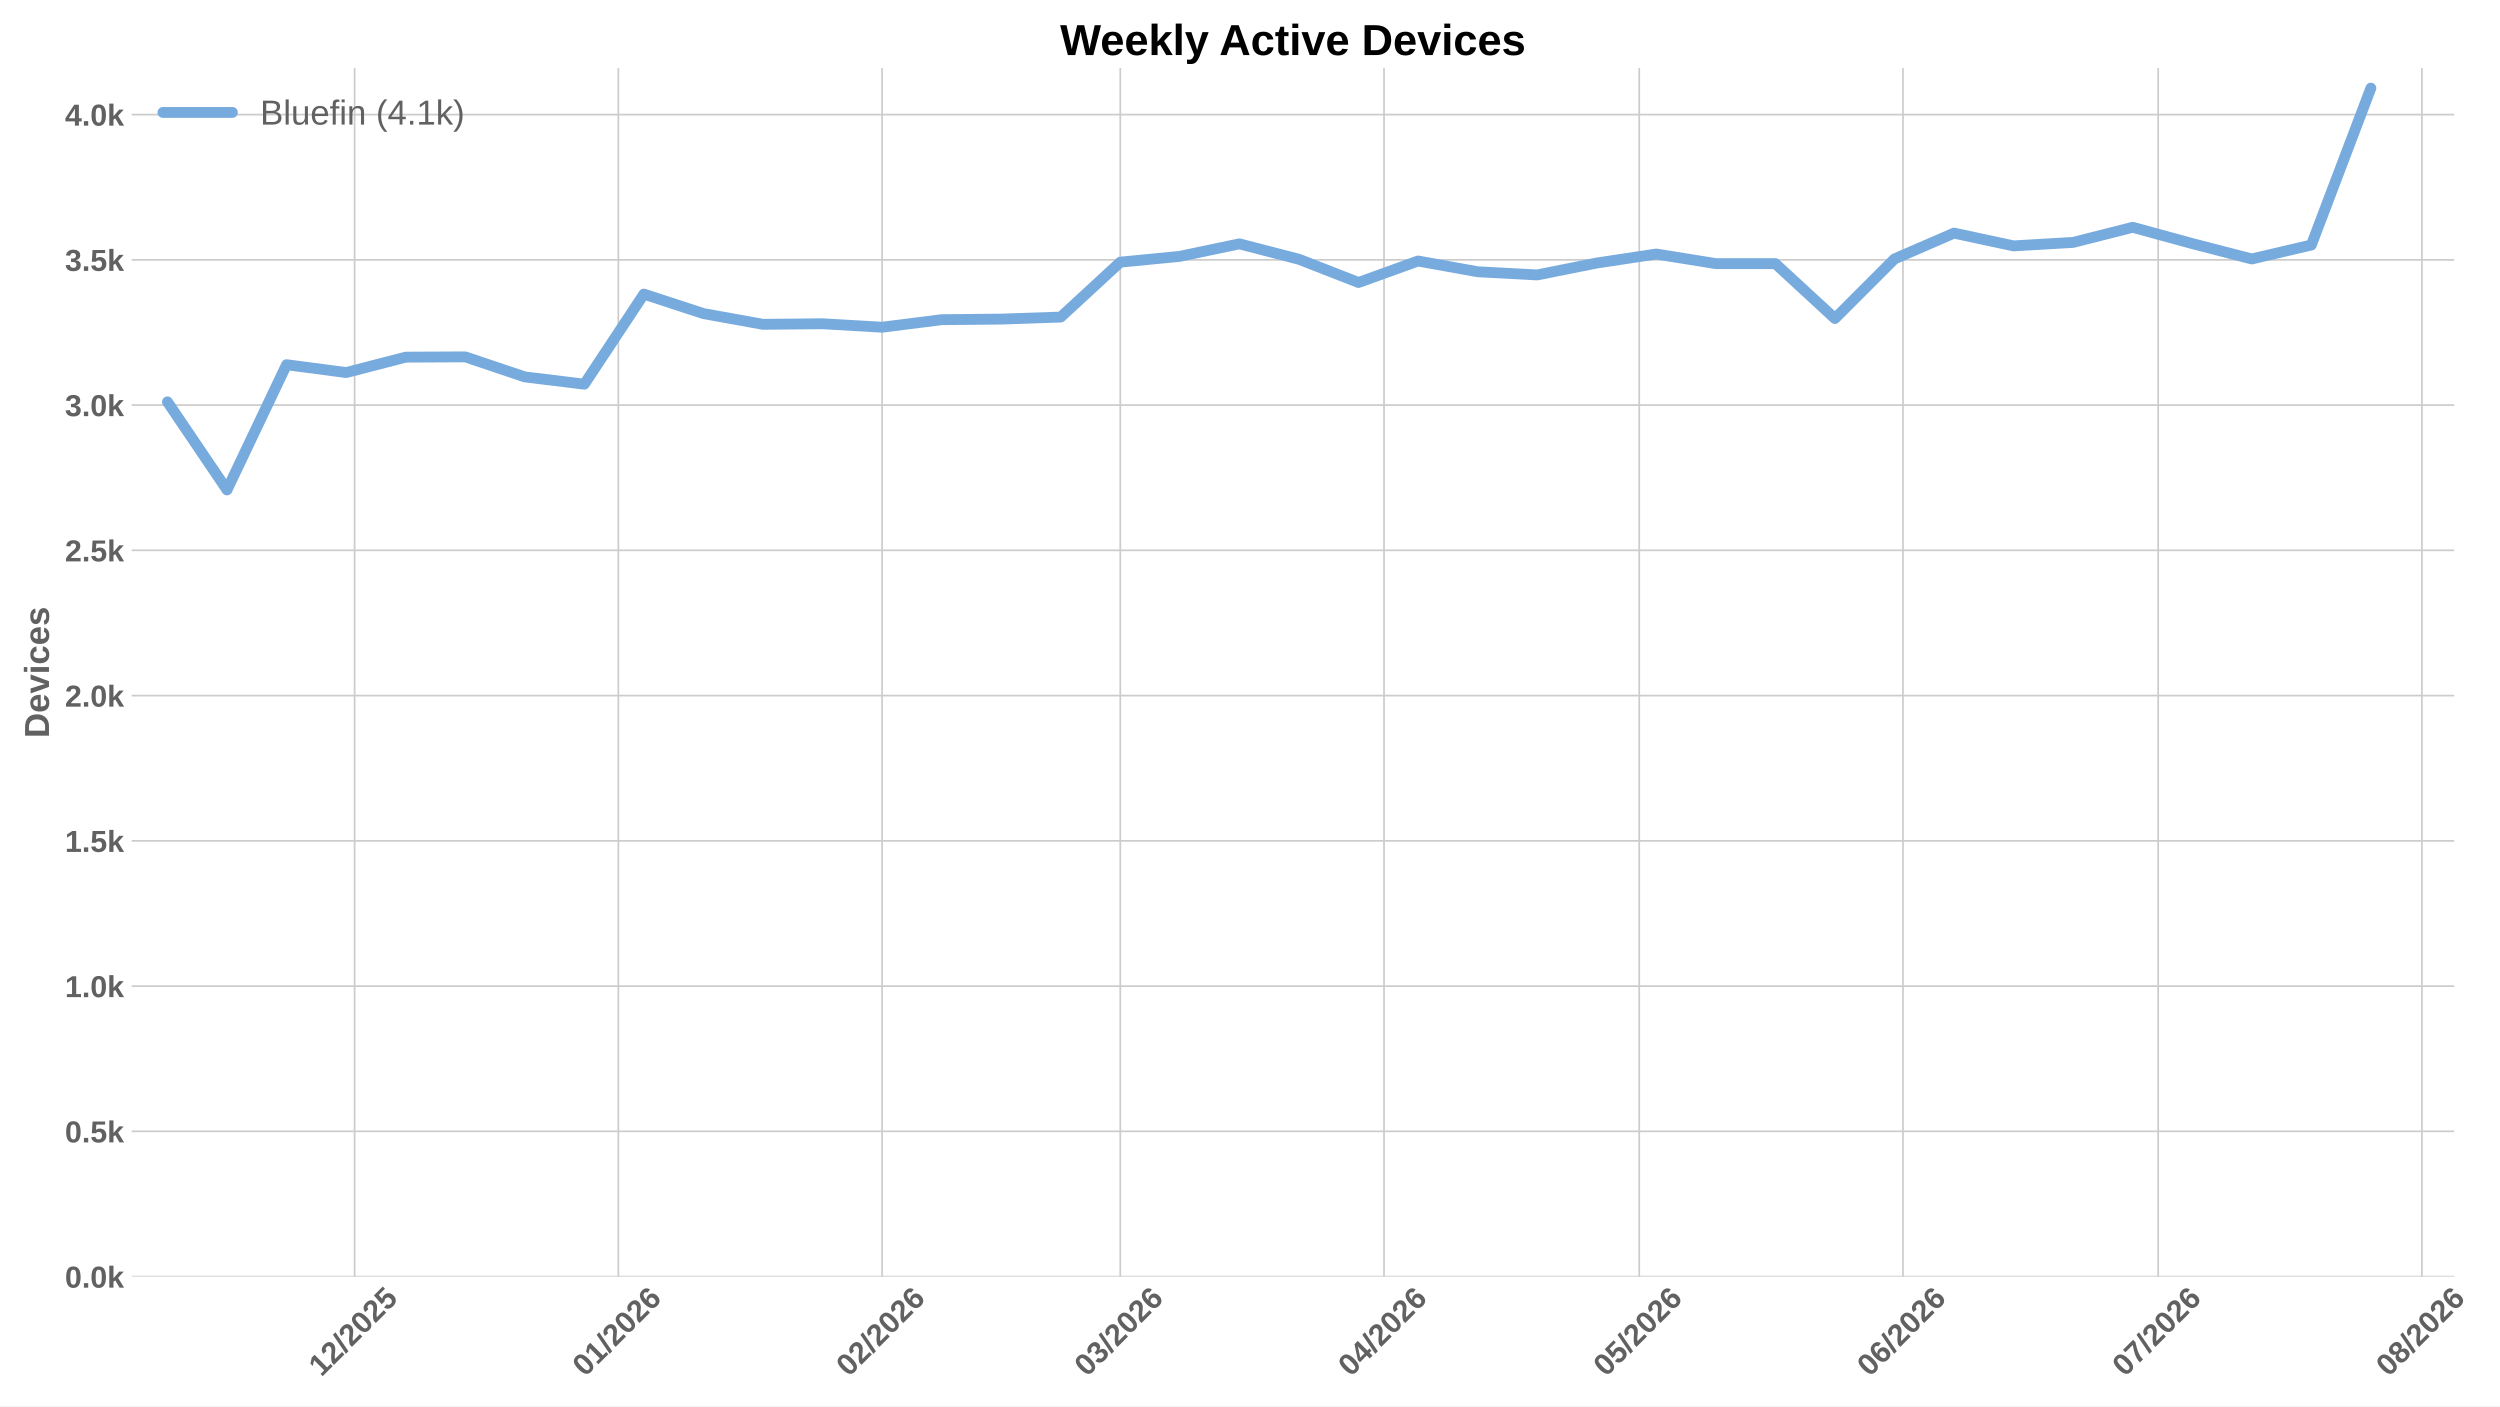
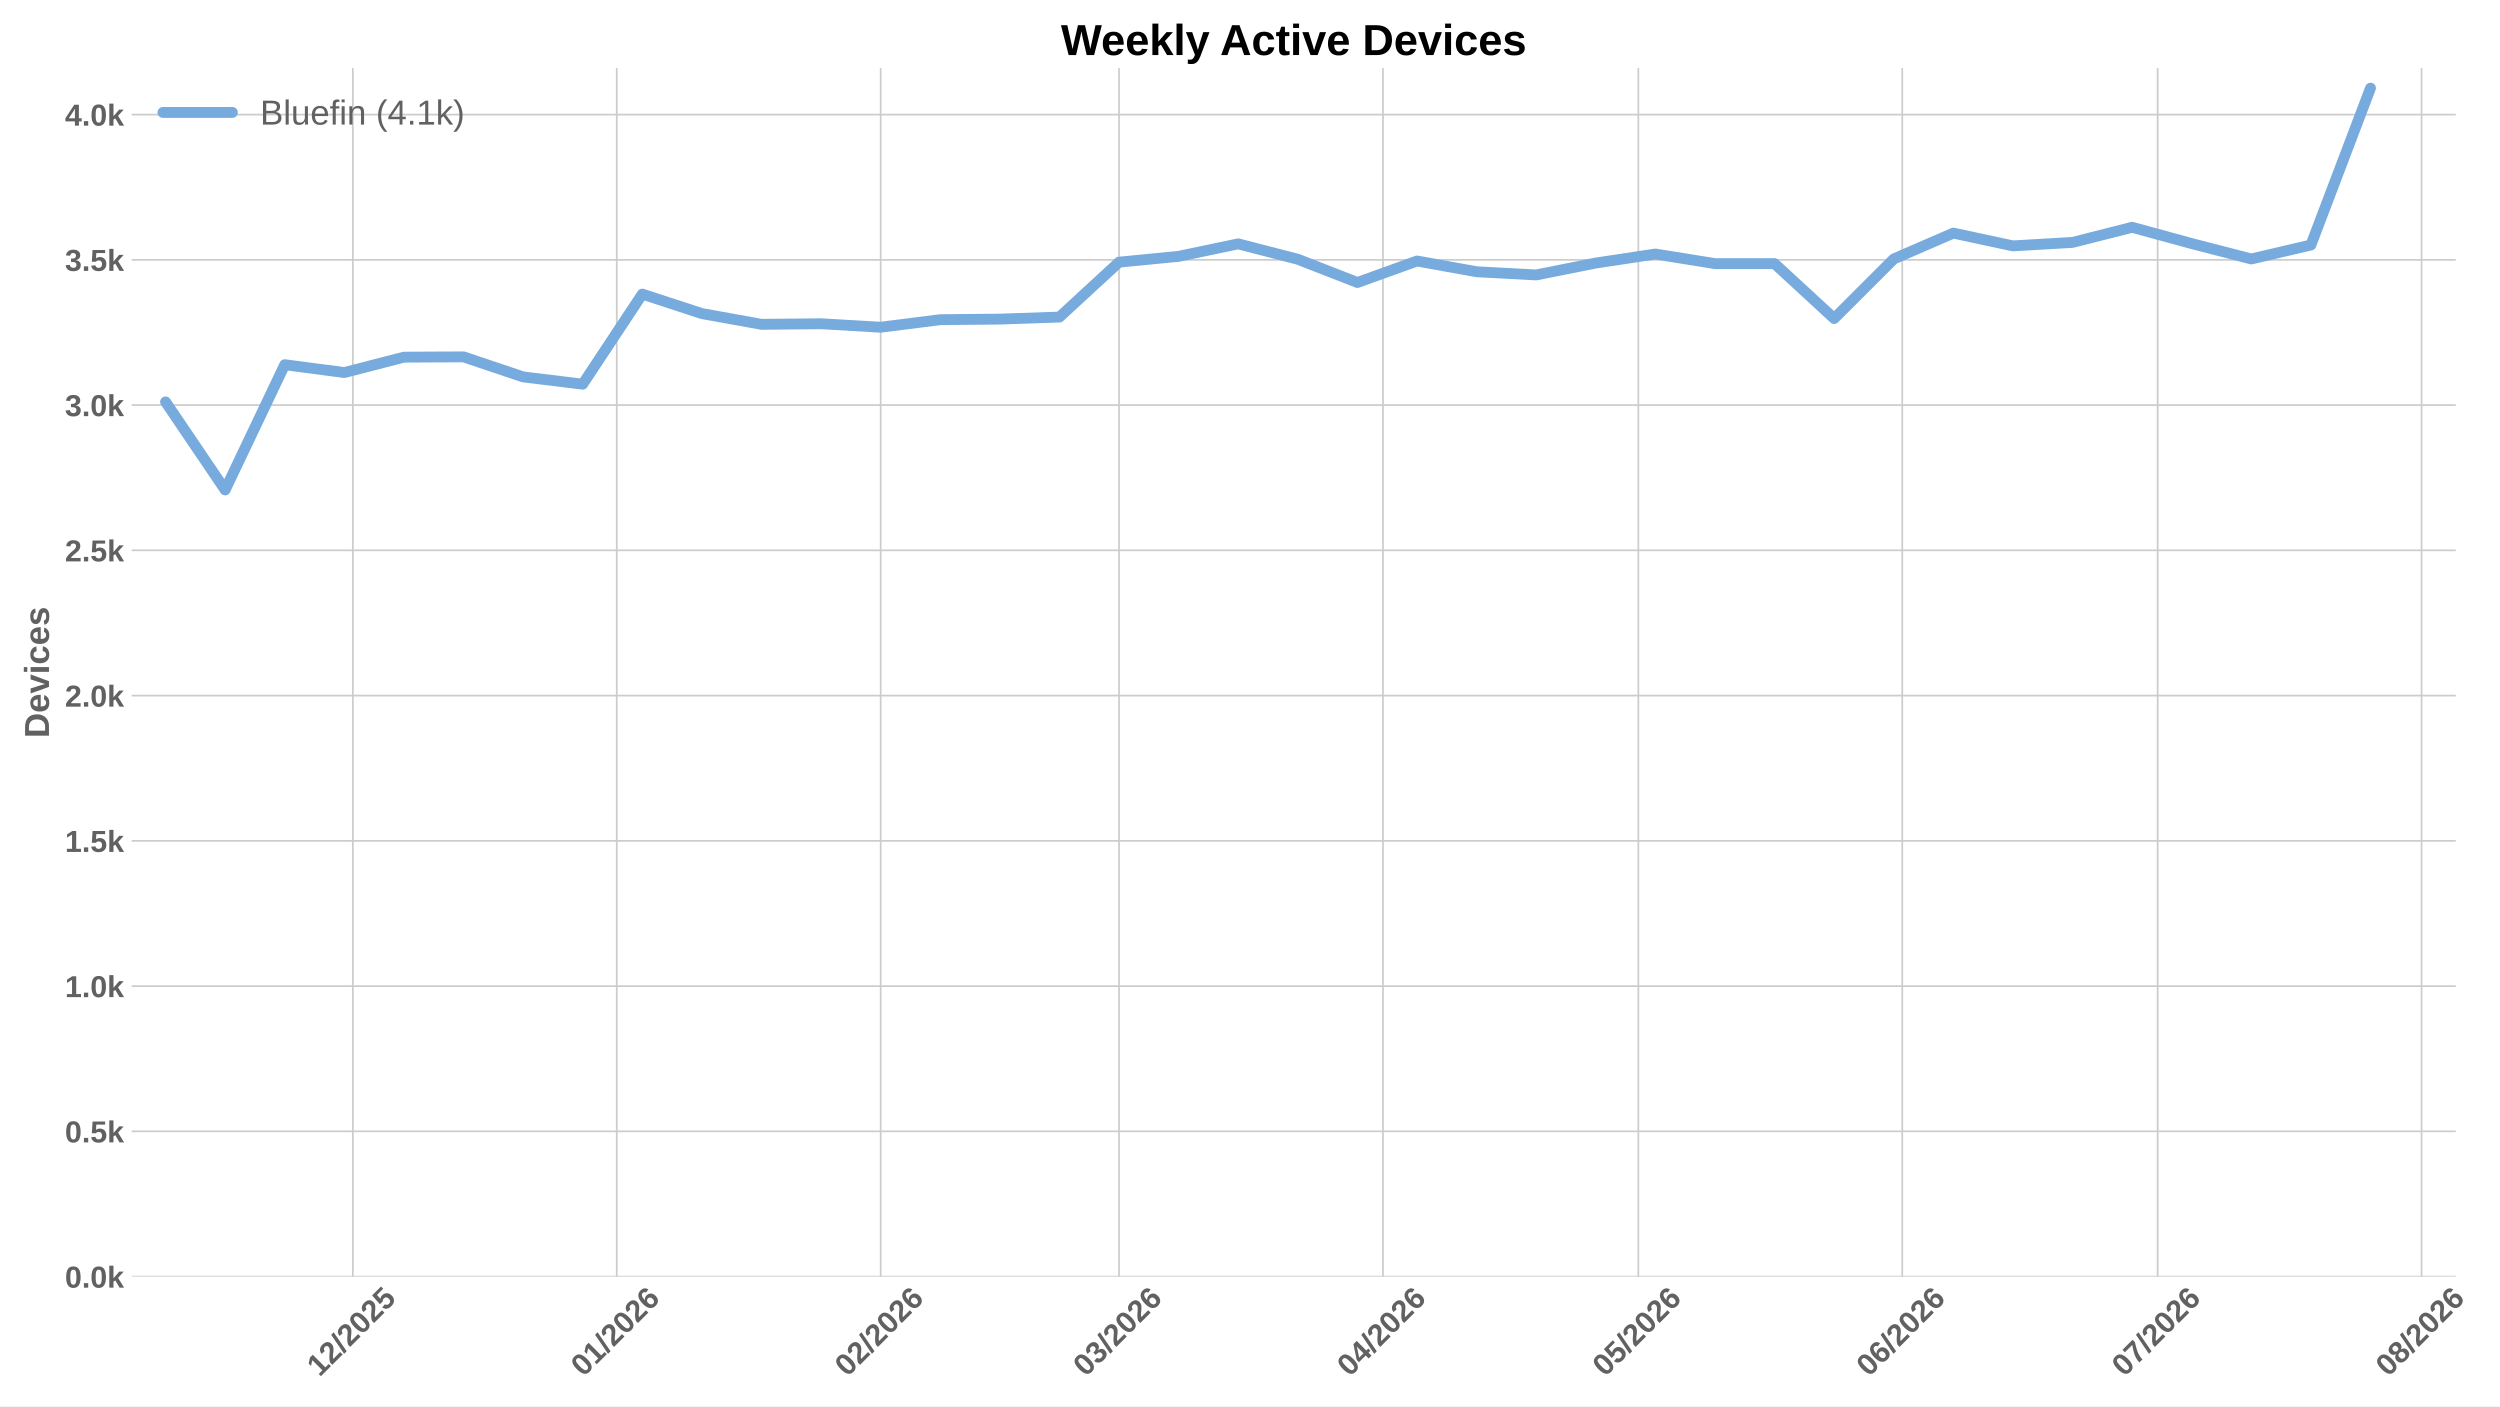
<svg xmlns="http://www.w3.org/2000/svg" xmlns:xlink="http://www.w3.org/1999/xlink" width="1152pt" height="648pt" viewBox="0 0 1152 648" version="1.1">
  <defs>
    <style type="text/css">*{stroke-linejoin: round; stroke-linecap: butt}</style>
  </defs>
  <g id="figure_1">
    <g id="patch_1">
      <path d="M 0 648  L 1152 648  L 1152 0  L 0 0  z " style="fill: #ffffff" />
    </g>
    <g id="axes_1">
      <g id="patch_2">
-         <path d="M 60.676 588.262  L 1130.887 588.262  L 1130.887 31.361  L 60.676 31.361  z " style="fill: #ffffff" />
+         <path d="M 60.676 588.262  L 1131.628 588.262  L 1131.628 31.361  L 60.676 31.361  z " style="fill: #ffffff" />
      </g>
      <g id="matplotlib.axis_1">
        <g id="xtick_1">
          <g id="line2d_1">
-             <path d="M 163.41 588.262  L 163.41 31.361  " clip-path="url(#p5b5c75abf1)" style="fill: none; stroke: #cccccc; stroke-width: 0.8; stroke-linecap: round" />
+             <path d="M 162.592 588.262  L 162.592 31.361  " clip-path="url(#pd4a24831ed)" style="fill: none; stroke: #cccccc; stroke-width: 0.8; stroke-linecap: round" />
          </g>
          <g id="line2d_2" />
          <g id="text_1">
-             <g style="fill: #616161" transform="translate(148.0817 634.7498) rotate(-45) scale(0.14 -0.14)">
+             <g style="fill: #616161" transform="translate(147.2636 634.7498) rotate(-45) scale(0.14 -0.14)">
              <defs>
                <path id="LiberationSans-Bold-14" d="M 403 0  L 403 653  L 1494 653  L 1494 3656  L 438 2997  L 438 3688  L 1541 4403  L 2372 4403  L 2372 653  L 3381 653  L 3381 0  L 403 0  z " transform="scale(0.015625)" />
                <path id="LiberationSans-Bold-15" d="M 222 0  L 222 609  Q 394 988 711 1347  Q 1028 1706 1509 2097  Q 1972 2472 2158 2715  Q 2344 2959 2344 3194  Q 2344 3769 1766 3769  Q 1484 3769 1336 3617  Q 1188 3466 1144 3163  L 259 3213  Q 334 3825 717 4147  Q 1100 4469 1759 4469  Q 2472 4469 2853 4144  Q 3234 3819 3234 3231  Q 3234 2922 3112 2672  Q 2991 2422 2800 2211  Q 2609 2000 2376 1815  Q 2144 1631 1925 1456  Q 1706 1281 1526 1103  Q 1347 925 1259 722  L 3303 722  L 3303 0  L 222 0  z " transform="scale(0.015625)" />
                <path id="LiberationSans-Bold-12" d="M 63 -128  L 972 4638  L 1716 4638  L 822 -128  L 63 -128  z " transform="scale(0.015625)" />
                <path id="LiberationSans-Bold-13" d="M 3297 2203  Q 3297 1088 2914 512  Q 2531 -63 1766 -63  Q 253 -63 253 2203  Q 253 2994 418 3494  Q 584 3994 915 4231  Q 1247 4469 1791 4469  Q 2572 4469 2934 3903  Q 3297 3338 3297 2203  z M 2416 2203  Q 2416 2813 2356 3150  Q 2297 3488 2165 3634  Q 2034 3781 1784 3781  Q 1519 3781 1383 3632  Q 1247 3484 1189 3148  Q 1131 2813 1131 2203  Q 1131 1600 1192 1261  Q 1253 922 1386 775  Q 1519 628 1772 628  Q 2022 628 2158 783  Q 2294 938 2355 1278  Q 2416 1619 2416 2203  z " transform="scale(0.015625)" />
                <path id="LiberationSans-Bold-18" d="M 3381 1466  Q 3381 766 2945 351  Q 2509 -63 1750 -63  Q 1088 -63 689 235  Q 291 534 197 1100  L 1075 1172  Q 1144 891 1319 762  Q 1494 634 1759 634  Q 2088 634 2283 843  Q 2478 1053 2478 1447  Q 2478 1794 2293 2001  Q 2109 2209 1778 2209  Q 1413 2209 1181 1925  L 325 1925  L 478 4403  L 3125 4403  L 3125 3750  L 1275 3750  L 1203 2638  Q 1522 2919 2000 2919  Q 2628 2919 3004 2528  Q 3381 2138 3381 1466  z " transform="scale(0.015625)" />
              </defs>
              <use xlink:href="#LiberationSans-Bold-14" />
              <use xlink:href="#LiberationSans-Bold-15" transform="translate(55.60938 0)" />
              <use xlink:href="#LiberationSans-Bold-12" transform="translate(111.2188 0)" />
              <use xlink:href="#LiberationSans-Bold-15" transform="translate(139 0)" />
              <use xlink:href="#LiberationSans-Bold-13" transform="translate(194.6094 0)" />
              <use xlink:href="#LiberationSans-Bold-15" transform="translate(250.2188 0)" />
              <use xlink:href="#LiberationSans-Bold-18" transform="translate(305.8281 0)" />
            </g>
          </g>
        </g>
        <g id="xtick_2">
          <g id="line2d_3">
-             <path d="M 284.936 588.262  L 284.936 31.361  " clip-path="url(#p5b5c75abf1)" style="fill: none; stroke: #cccccc; stroke-width: 0.8; stroke-linecap: round" />
+             <path d="M 284.202 588.262  L 284.202 31.361  " clip-path="url(#pd4a24831ed)" style="fill: none; stroke: #cccccc; stroke-width: 0.8; stroke-linecap: round" />
          </g>
          <g id="line2d_4" />
          <g id="text_2">
-             <g style="fill: #616161" transform="translate(269.6076 634.7498) rotate(-45) scale(0.14 -0.14)">
+             <g style="fill: #616161" transform="translate(268.8736 634.7498) rotate(-45) scale(0.14 -0.14)">
              <defs>
                <path id="LiberationSans-Bold-19" d="M 3328 1441  Q 3328 738 2934 337  Q 2541 -63 1847 -63  Q 1069 -63 651 482  Q 234 1028 234 2100  Q 234 3278 657 3873  Q 1081 4469 1869 4469  Q 2428 4469 2751 4222  Q 3075 3975 3209 3456  L 2381 3341  Q 2263 3775 1850 3775  Q 1497 3775 1295 3422  Q 1094 3069 1094 2350  Q 1234 2584 1484 2709  Q 1734 2834 2050 2834  Q 2641 2834 2984 2459  Q 3328 2084 3328 1441  z M 2447 1416  Q 2447 1791 2273 1989  Q 2100 2188 1797 2188  Q 1506 2188 1331 2002  Q 1156 1816 1156 1509  Q 1156 1125 1339 873  Q 1522 622 1819 622  Q 2116 622 2281 833  Q 2447 1044 2447 1416  z " transform="scale(0.015625)" />
              </defs>
              <use xlink:href="#LiberationSans-Bold-13" />
              <use xlink:href="#LiberationSans-Bold-14" transform="translate(55.60938 0)" />
              <use xlink:href="#LiberationSans-Bold-12" transform="translate(111.2188 0)" />
              <use xlink:href="#LiberationSans-Bold-15" transform="translate(139 0)" />
              <use xlink:href="#LiberationSans-Bold-13" transform="translate(194.6094 0)" />
              <use xlink:href="#LiberationSans-Bold-15" transform="translate(250.2188 0)" />
              <use xlink:href="#LiberationSans-Bold-19" transform="translate(305.8281 0)" />
            </g>
          </g>
        </g>
        <g id="xtick_3">
          <g id="line2d_5">
-             <path d="M 406.462 588.262  L 406.462 31.361  " clip-path="url(#p5b5c75abf1)" style="fill: none; stroke: #cccccc; stroke-width: 0.8; stroke-linecap: round" />
+             <path d="M 405.812 588.262  L 405.812 31.361  " clip-path="url(#pd4a24831ed)" style="fill: none; stroke: #cccccc; stroke-width: 0.8; stroke-linecap: round" />
          </g>
          <g id="line2d_6" />
          <g id="text_3">
-             <g style="fill: #616161" transform="translate(391.1334 634.7498) rotate(-45) scale(0.14 -0.14)">
+             <g style="fill: #616161" transform="translate(390.4837 634.7498) rotate(-45) scale(0.14 -0.14)">
              <use xlink:href="#LiberationSans-Bold-13" />
              <use xlink:href="#LiberationSans-Bold-15" transform="translate(55.60938 0)" />
              <use xlink:href="#LiberationSans-Bold-12" transform="translate(111.2188 0)" />
              <use xlink:href="#LiberationSans-Bold-15" transform="translate(139 0)" />
              <use xlink:href="#LiberationSans-Bold-13" transform="translate(194.6094 0)" />
              <use xlink:href="#LiberationSans-Bold-15" transform="translate(250.2188 0)" />
              <use xlink:href="#LiberationSans-Bold-19" transform="translate(305.8281 0)" />
            </g>
          </g>
        </g>
        <g id="xtick_4">
          <g id="line2d_7">
-             <path d="M 516.227 588.262  L 516.227 31.361  " clip-path="url(#p5b5c75abf1)" style="fill: none; stroke: #cccccc; stroke-width: 0.8; stroke-linecap: round" />
+             <path d="M 515.653 588.262  L 515.653 31.361  " clip-path="url(#pd4a24831ed)" style="fill: none; stroke: #cccccc; stroke-width: 0.8; stroke-linecap: round" />
          </g>
          <g id="line2d_8" />
          <g id="text_4">
-             <g style="fill: #616161" transform="translate(500.8987 634.7498) rotate(-45) scale(0.14 -0.14)">
+             <g style="fill: #616161" transform="translate(500.325 634.7498) rotate(-45) scale(0.14 -0.14)">
              <defs>
                <path id="LiberationSans-Bold-16" d="M 3328 1222  Q 3328 603 2922 265  Q 2516 -72 1766 -72  Q 1056 -72 637 254  Q 219 581 147 1197  L 1041 1275  Q 1125 641 1763 641  Q 2078 641 2253 797  Q 2428 953 2428 1275  Q 2428 1569 2215 1725  Q 2003 1881 1584 1881  L 1278 1881  L 1278 2591  L 1566 2591  Q 1944 2591 2134 2745  Q 2325 2900 2325 3188  Q 2325 3459 2173 3614  Q 2022 3769 1731 3769  Q 1459 3769 1292 3619  Q 1125 3469 1100 3194  L 222 3256  Q 291 3825 694 4147  Q 1097 4469 1747 4469  Q 2438 4469 2827 4158  Q 3216 3847 3216 3297  Q 3216 2884 2973 2618  Q 2731 2353 2275 2266  L 2275 2253  Q 2781 2194 3054 1920  Q 3328 1647 3328 1222  z " transform="scale(0.015625)" />
              </defs>
              <use xlink:href="#LiberationSans-Bold-13" />
              <use xlink:href="#LiberationSans-Bold-16" transform="translate(55.60938 0)" />
              <use xlink:href="#LiberationSans-Bold-12" transform="translate(111.2188 0)" />
              <use xlink:href="#LiberationSans-Bold-15" transform="translate(139 0)" />
              <use xlink:href="#LiberationSans-Bold-13" transform="translate(194.6094 0)" />
              <use xlink:href="#LiberationSans-Bold-15" transform="translate(250.2188 0)" />
              <use xlink:href="#LiberationSans-Bold-19" transform="translate(305.8281 0)" />
            </g>
          </g>
        </g>
        <g id="xtick_5">
          <g id="line2d_9">
-             <path d="M 637.753 588.262  L 637.753 31.361  " clip-path="url(#p5b5c75abf1)" style="fill: none; stroke: #cccccc; stroke-width: 0.8; stroke-linecap: round" />
+             <path d="M 637.263 588.262  L 637.263 31.361  " clip-path="url(#pd4a24831ed)" style="fill: none; stroke: #cccccc; stroke-width: 0.8; stroke-linecap: round" />
          </g>
          <g id="line2d_10" />
          <g id="text_5">
-             <g style="fill: #616161" transform="translate(622.4245 634.7498) rotate(-45) scale(0.14 -0.14)">
+             <g style="fill: #616161" transform="translate(621.935 634.7498) rotate(-45) scale(0.14 -0.14)">
              <defs>
                <path id="LiberationSans-Bold-17" d="M 2938 897  L 2938 0  L 2100 0  L 2100 897  L 97 897  L 97 1556  L 1956 4403  L 2938 4403  L 2938 1550  L 3525 1550  L 3525 897  L 2938 897  z M 2100 2991  Q 2100 3159 2111 3356  Q 2122 3553 2128 3609  Q 2047 3434 1834 3103  L 813 1550  L 2100 1550  L 2100 2991  z " transform="scale(0.015625)" />
              </defs>
              <use xlink:href="#LiberationSans-Bold-13" />
              <use xlink:href="#LiberationSans-Bold-17" transform="translate(55.60938 0)" />
              <use xlink:href="#LiberationSans-Bold-12" transform="translate(111.2188 0)" />
              <use xlink:href="#LiberationSans-Bold-15" transform="translate(139 0)" />
              <use xlink:href="#LiberationSans-Bold-13" transform="translate(194.6094 0)" />
              <use xlink:href="#LiberationSans-Bold-15" transform="translate(250.2188 0)" />
              <use xlink:href="#LiberationSans-Bold-19" transform="translate(305.8281 0)" />
            </g>
          </g>
        </g>
        <g id="xtick_6">
          <g id="line2d_11">
-             <path d="M 755.359 588.262  L 755.359 31.361  " clip-path="url(#p5b5c75abf1)" style="fill: none; stroke: #cccccc; stroke-width: 0.8; stroke-linecap: round" />
+             <path d="M 754.95 588.262  L 754.95 31.361  " clip-path="url(#pd4a24831ed)" style="fill: none; stroke: #cccccc; stroke-width: 0.8; stroke-linecap: round" />
          </g>
          <g id="line2d_12" />
          <g id="text_6">
-             <g style="fill: #616161" transform="translate(740.0302 634.7498) rotate(-45) scale(0.14 -0.14)">
+             <g style="fill: #616161" transform="translate(739.6221 634.7498) rotate(-45) scale(0.14 -0.14)">
              <use xlink:href="#LiberationSans-Bold-13" />
              <use xlink:href="#LiberationSans-Bold-18" transform="translate(55.60938 0)" />
              <use xlink:href="#LiberationSans-Bold-12" transform="translate(111.2188 0)" />
              <use xlink:href="#LiberationSans-Bold-15" transform="translate(139 0)" />
              <use xlink:href="#LiberationSans-Bold-13" transform="translate(194.6094 0)" />
              <use xlink:href="#LiberationSans-Bold-15" transform="translate(250.2188 0)" />
              <use xlink:href="#LiberationSans-Bold-19" transform="translate(305.8281 0)" />
            </g>
          </g>
        </g>
        <g id="xtick_7">
          <g id="line2d_13">
-             <path d="M 876.884 588.262  L 876.884 31.361  " clip-path="url(#p5b5c75abf1)" style="fill: none; stroke: #cccccc; stroke-width: 0.8; stroke-linecap: round" />
+             <path d="M 876.561 588.262  L 876.561 31.361  " clip-path="url(#pd4a24831ed)" style="fill: none; stroke: #cccccc; stroke-width: 0.8; stroke-linecap: round" />
          </g>
          <g id="line2d_14" />
          <g id="text_7">
-             <g style="fill: #616161" transform="translate(861.556 634.7498) rotate(-45) scale(0.14 -0.14)">
+             <g style="fill: #616161" transform="translate(861.2322 634.7498) rotate(-45) scale(0.14 -0.14)">
              <use xlink:href="#LiberationSans-Bold-13" />
              <use xlink:href="#LiberationSans-Bold-19" transform="translate(55.60938 0)" />
              <use xlink:href="#LiberationSans-Bold-12" transform="translate(111.2188 0)" />
              <use xlink:href="#LiberationSans-Bold-15" transform="translate(139 0)" />
              <use xlink:href="#LiberationSans-Bold-13" transform="translate(194.6094 0)" />
              <use xlink:href="#LiberationSans-Bold-15" transform="translate(250.2188 0)" />
              <use xlink:href="#LiberationSans-Bold-19" transform="translate(305.8281 0)" />
            </g>
          </g>
        </g>
        <g id="xtick_8">
          <g id="line2d_15">
-             <path d="M 994.49 588.262  L 994.49 31.361  " clip-path="url(#p5b5c75abf1)" style="fill: none; stroke: #cccccc; stroke-width: 0.8; stroke-linecap: round" />
+             <path d="M 994.248 588.262  L 994.248 31.361  " clip-path="url(#pd4a24831ed)" style="fill: none; stroke: #cccccc; stroke-width: 0.8; stroke-linecap: round" />
          </g>
          <g id="line2d_16" />
          <g id="text_8">
-             <g style="fill: #616161" transform="translate(979.1617 634.7498) rotate(-45) scale(0.14 -0.14)">
+             <g style="fill: #616161" transform="translate(978.9193 634.7498) rotate(-45) scale(0.14 -0.14)">
              <defs>
                <path id="LiberationSans-Bold-1a" d="M 3278 3706  Q 2981 3238 2717 2797  Q 2453 2356 2256 1911  Q 2059 1466 1945 995  Q 1831 525 1831 0  L 916 0  Q 916 550 1059 1064  Q 1203 1578 1475 2111  Q 1747 2644 2463 3681  L 275 3681  L 275 4403  L 3278 4403  L 3278 3706  z " transform="scale(0.015625)" />
              </defs>
              <use xlink:href="#LiberationSans-Bold-13" />
              <use xlink:href="#LiberationSans-Bold-1a" transform="translate(55.60938 0)" />
              <use xlink:href="#LiberationSans-Bold-12" transform="translate(111.2188 0)" />
              <use xlink:href="#LiberationSans-Bold-15" transform="translate(139 0)" />
              <use xlink:href="#LiberationSans-Bold-13" transform="translate(194.6094 0)" />
              <use xlink:href="#LiberationSans-Bold-15" transform="translate(250.2188 0)" />
              <use xlink:href="#LiberationSans-Bold-19" transform="translate(305.8281 0)" />
            </g>
          </g>
        </g>
        <g id="xtick_9">
          <g id="line2d_17">
-             <path d="M 1116.016 588.262  L 1116.016 31.361  " clip-path="url(#p5b5c75abf1)" style="fill: none; stroke: #cccccc; stroke-width: 0.8; stroke-linecap: round" />
+             <path d="M 1115.858 588.262  L 1115.858 31.361  " clip-path="url(#pd4a24831ed)" style="fill: none; stroke: #cccccc; stroke-width: 0.8; stroke-linecap: round" />
          </g>
          <g id="line2d_18" />
          <g id="text_9">
-             <g style="fill: #616161" transform="translate(1100.688 634.7498) rotate(-45) scale(0.14 -0.14)">
+             <g style="fill: #616161" transform="translate(1100.529 634.7498) rotate(-45) scale(0.14 -0.14)">
              <defs>
                <path id="LiberationSans-Bold-1b" d="M 3363 1241  Q 3363 622 2953 279  Q 2544 -63 1784 -63  Q 1031 -63 617 278  Q 203 619 203 1234  Q 203 1656 447 1945  Q 691 2234 1100 2303  L 1100 2316  Q 744 2394 525 2669  Q 306 2944 306 3303  Q 306 3844 689 4156  Q 1072 4469 1772 4469  Q 2488 4469 2870 4164  Q 3253 3859 3253 3297  Q 3253 2938 3036 2666  Q 2819 2394 2453 2322  L 2453 2309  Q 2878 2241 3120 1961  Q 3363 1681 3363 1241  z M 2350 3250  Q 2350 3563 2206 3708  Q 2063 3853 1772 3853  Q 1203 3853 1203 3250  Q 1203 2619 1778 2619  Q 2066 2619 2208 2766  Q 2350 2913 2350 3250  z M 2453 1313  Q 2453 2003 1766 2003  Q 1447 2003 1276 1822  Q 1106 1641 1106 1300  Q 1106 913 1275 734  Q 1444 556 1791 556  Q 2131 556 2292 734  Q 2453 913 2453 1313  z " transform="scale(0.015625)" />
              </defs>
              <use xlink:href="#LiberationSans-Bold-13" />
              <use xlink:href="#LiberationSans-Bold-1b" transform="translate(55.60938 0)" />
              <use xlink:href="#LiberationSans-Bold-12" transform="translate(111.2188 0)" />
              <use xlink:href="#LiberationSans-Bold-15" transform="translate(139 0)" />
              <use xlink:href="#LiberationSans-Bold-13" transform="translate(194.6094 0)" />
              <use xlink:href="#LiberationSans-Bold-15" transform="translate(250.2188 0)" />
              <use xlink:href="#LiberationSans-Bold-19" transform="translate(305.8281 0)" />
            </g>
          </g>
        </g>
      </g>
      <g id="matplotlib.axis_2">
        <g id="ytick_1">
          <g id="line2d_19">
-             <path d="M 60.676 588.262  L 1130.887 588.262  " clip-path="url(#p5b5c75abf1)" style="fill: none; stroke: #cccccc; stroke-width: 0.8; stroke-linecap: round" />
+             <path d="M 60.676 588.262  L 1131.628 588.262  " clip-path="url(#pd4a24831ed)" style="fill: none; stroke: #cccccc; stroke-width: 0.8; stroke-linecap: round" />
          </g>
          <g id="line2d_20" />
          <g id="text_10">
            <g style="fill: #616161" transform="translate(29.93031 593.3584) scale(0.14 -0.14)">
              <defs>
                <path id="LiberationSans-Bold-11" d="M 434 0  L 434 953  L 1338 953  L 1338 0  L 434 0  z " transform="scale(0.015625)" />
                <path id="LiberationSans-Bold-4e" d="M 2606 0  L 1703 1531  L 1325 1269  L 1325 0  L 447 0  L 447 4638  L 1325 4638  L 1325 1981  L 2531 3381  L 3475 3381  L 2288 2063  L 3566 0  L 2606 0  z " transform="scale(0.015625)" />
              </defs>
              <use xlink:href="#LiberationSans-Bold-13" />
              <use xlink:href="#LiberationSans-Bold-11" transform="translate(55.60938 0)" />
              <use xlink:href="#LiberationSans-Bold-13" transform="translate(83.39062 0)" />
              <use xlink:href="#LiberationSans-Bold-4e" transform="translate(139 0)" />
            </g>
          </g>
        </g>
        <g id="ytick_2">
          <g id="line2d_21">
-             <path d="M 60.676 521.329  L 1130.887 521.329  " clip-path="url(#p5b5c75abf1)" style="fill: none; stroke: #cccccc; stroke-width: 0.8; stroke-linecap: round" />
+             <path d="M 60.676 521.329  L 1131.628 521.329  " clip-path="url(#pd4a24831ed)" style="fill: none; stroke: #cccccc; stroke-width: 0.8; stroke-linecap: round" />
          </g>
          <g id="line2d_22" />
          <g id="text_11">
            <g style="fill: #616161" transform="translate(29.93031 526.4256) scale(0.14 -0.14)">
              <use xlink:href="#LiberationSans-Bold-13" />
              <use xlink:href="#LiberationSans-Bold-11" transform="translate(55.60938 0)" />
              <use xlink:href="#LiberationSans-Bold-18" transform="translate(83.39062 0)" />
              <use xlink:href="#LiberationSans-Bold-4e" transform="translate(139 0)" />
            </g>
          </g>
        </g>
        <g id="ytick_3">
          <g id="line2d_23">
-             <path d="M 60.676 454.396  L 1130.887 454.396  " clip-path="url(#p5b5c75abf1)" style="fill: none; stroke: #cccccc; stroke-width: 0.8; stroke-linecap: round" />
+             <path d="M 60.676 454.396  L 1131.628 454.396  " clip-path="url(#pd4a24831ed)" style="fill: none; stroke: #cccccc; stroke-width: 0.8; stroke-linecap: round" />
          </g>
          <g id="line2d_24" />
          <g id="text_12">
            <g style="fill: #616161" transform="translate(29.93031 459.4927) scale(0.14 -0.14)">
              <use xlink:href="#LiberationSans-Bold-14" />
              <use xlink:href="#LiberationSans-Bold-11" transform="translate(55.60938 0)" />
              <use xlink:href="#LiberationSans-Bold-13" transform="translate(83.39062 0)" />
              <use xlink:href="#LiberationSans-Bold-4e" transform="translate(139 0)" />
            </g>
          </g>
        </g>
        <g id="ytick_4">
          <g id="line2d_25">
-             <path d="M 60.676 387.464  L 1130.887 387.464  " clip-path="url(#p5b5c75abf1)" style="fill: none; stroke: #cccccc; stroke-width: 0.8; stroke-linecap: round" />
+             <path d="M 60.676 387.464  L 1131.628 387.464  " clip-path="url(#pd4a24831ed)" style="fill: none; stroke: #cccccc; stroke-width: 0.8; stroke-linecap: round" />
          </g>
          <g id="line2d_26" />
          <g id="text_13">
            <g style="fill: #616161" transform="translate(29.93031 392.5598) scale(0.14 -0.14)">
              <use xlink:href="#LiberationSans-Bold-14" />
              <use xlink:href="#LiberationSans-Bold-11" transform="translate(55.60938 0)" />
              <use xlink:href="#LiberationSans-Bold-18" transform="translate(83.39062 0)" />
              <use xlink:href="#LiberationSans-Bold-4e" transform="translate(139 0)" />
            </g>
          </g>
        </g>
        <g id="ytick_5">
          <g id="line2d_27">
-             <path d="M 60.676 320.531  L 1130.887 320.531  " clip-path="url(#p5b5c75abf1)" style="fill: none; stroke: #cccccc; stroke-width: 0.8; stroke-linecap: round" />
+             <path d="M 60.676 320.531  L 1131.628 320.531  " clip-path="url(#pd4a24831ed)" style="fill: none; stroke: #cccccc; stroke-width: 0.8; stroke-linecap: round" />
          </g>
          <g id="line2d_28" />
          <g id="text_14">
            <g style="fill: #616161" transform="translate(29.93031 325.6269) scale(0.14 -0.14)">
              <use xlink:href="#LiberationSans-Bold-15" />
              <use xlink:href="#LiberationSans-Bold-11" transform="translate(55.60938 0)" />
              <use xlink:href="#LiberationSans-Bold-13" transform="translate(83.39062 0)" />
              <use xlink:href="#LiberationSans-Bold-4e" transform="translate(139 0)" />
            </g>
          </g>
        </g>
        <g id="ytick_6">
          <g id="line2d_29">
-             <path d="M 60.676 253.598  L 1130.887 253.598  " clip-path="url(#p5b5c75abf1)" style="fill: none; stroke: #cccccc; stroke-width: 0.8; stroke-linecap: round" />
+             <path d="M 60.676 253.598  L 1131.628 253.598  " clip-path="url(#pd4a24831ed)" style="fill: none; stroke: #cccccc; stroke-width: 0.8; stroke-linecap: round" />
          </g>
          <g id="line2d_30" />
          <g id="text_15">
            <g style="fill: #616161" transform="translate(29.93031 258.694) scale(0.14 -0.14)">
              <use xlink:href="#LiberationSans-Bold-15" />
              <use xlink:href="#LiberationSans-Bold-11" transform="translate(55.60938 0)" />
              <use xlink:href="#LiberationSans-Bold-18" transform="translate(83.39062 0)" />
              <use xlink:href="#LiberationSans-Bold-4e" transform="translate(139 0)" />
            </g>
          </g>
        </g>
        <g id="ytick_7">
          <g id="line2d_31">
-             <path d="M 60.676 186.665  L 1130.887 186.665  " clip-path="url(#p5b5c75abf1)" style="fill: none; stroke: #cccccc; stroke-width: 0.8; stroke-linecap: round" />
+             <path d="M 60.676 186.665  L 1131.628 186.665  " clip-path="url(#pd4a24831ed)" style="fill: none; stroke: #cccccc; stroke-width: 0.8; stroke-linecap: round" />
          </g>
          <g id="line2d_32" />
          <g id="text_16">
            <g style="fill: #616161" transform="translate(29.93031 191.7611) scale(0.14 -0.14)">
              <use xlink:href="#LiberationSans-Bold-16" />
              <use xlink:href="#LiberationSans-Bold-11" transform="translate(55.60938 0)" />
              <use xlink:href="#LiberationSans-Bold-13" transform="translate(83.39062 0)" />
              <use xlink:href="#LiberationSans-Bold-4e" transform="translate(139 0)" />
            </g>
          </g>
        </g>
        <g id="ytick_8">
          <g id="line2d_33">
-             <path d="M 60.676 119.732  L 1130.887 119.732  " clip-path="url(#p5b5c75abf1)" style="fill: none; stroke: #cccccc; stroke-width: 0.8; stroke-linecap: round" />
+             <path d="M 60.676 119.732  L 1131.628 119.732  " clip-path="url(#pd4a24831ed)" style="fill: none; stroke: #cccccc; stroke-width: 0.8; stroke-linecap: round" />
          </g>
          <g id="line2d_34" />
          <g id="text_17">
            <g style="fill: #616161" transform="translate(29.93031 124.8282) scale(0.14 -0.14)">
              <use xlink:href="#LiberationSans-Bold-16" />
              <use xlink:href="#LiberationSans-Bold-11" transform="translate(55.60938 0)" />
              <use xlink:href="#LiberationSans-Bold-18" transform="translate(83.39062 0)" />
              <use xlink:href="#LiberationSans-Bold-4e" transform="translate(139 0)" />
            </g>
          </g>
        </g>
        <g id="ytick_9">
          <g id="line2d_35">
-             <path d="M 60.676 52.799  L 1130.887 52.799  " clip-path="url(#p5b5c75abf1)" style="fill: none; stroke: #cccccc; stroke-width: 0.8; stroke-linecap: round" />
+             <path d="M 60.676 52.799  L 1131.628 52.799  " clip-path="url(#pd4a24831ed)" style="fill: none; stroke: #cccccc; stroke-width: 0.8; stroke-linecap: round" />
          </g>
          <g id="line2d_36" />
          <g id="text_18">
            <g style="fill: #616161" transform="translate(29.93031 57.89534) scale(0.14 -0.14)">
              <use xlink:href="#LiberationSans-Bold-17" />
              <use xlink:href="#LiberationSans-Bold-11" transform="translate(55.60938 0)" />
              <use xlink:href="#LiberationSans-Bold-13" transform="translate(83.39062 0)" />
              <use xlink:href="#LiberationSans-Bold-4e" transform="translate(139 0)" />
            </g>
          </g>
        </g>
        <g id="text_19">
          <g style="fill: #616161" transform="translate(22.56312 340.0552) rotate(-90) scale(0.16 -0.16)">
            <defs>
              <path id="LiberationSans-Bold-27" d="M 4353 2234  Q 4353 1553 4086 1045  Q 3819 538 3330 269  Q 2841 0 2209 0  L 428 0  L 428 4403  L 2022 4403  Q 3134 4403 3743 3842  Q 4353 3281 4353 2234  z M 3425 2234  Q 3425 2944 3056 3317  Q 2688 3691 2003 3691  L 1350 3691  L 1350 713  L 2131 713  Q 2725 713 3075 1122  Q 3425 1531 3425 2234  z " transform="scale(0.015625)" />
              <path id="LiberationSans-Bold-48" d="M 1831 -63  Q 1069 -63 659 389  Q 250 841 250 1706  Q 250 2544 665 2994  Q 1081 3444 1844 3444  Q 2572 3444 2956 2961  Q 3341 2478 3341 1547  L 3341 1522  L 1172 1522  Q 1172 1028 1355 776  Q 1538 525 1875 525  Q 2341 525 2463 928  L 3291 856  Q 2931 -63 1831 -63  z M 1831 2891  Q 1522 2891 1355 2675  Q 1188 2459 1178 2072  L 2491 2072  Q 2466 2481 2294 2686  Q 2122 2891 1831 2891  z " transform="scale(0.015625)" />
              <path id="LiberationSans-Bold-59" d="M 2284 0  L 1234 0  L 25 3381  L 953 3381  L 1544 1491  Q 1591 1334 1766 709  Q 1797 838 1894 1159  Q 1991 1481 2613 3381  L 3531 3381  L 2284 0  z " transform="scale(0.015625)" />
              <path id="LiberationSans-Bold-4c" d="M 447 3991  L 447 4638  L 1325 4638  L 1325 3991  L 447 3991  z M 447 0  L 447 3381  L 1325 3381  L 1325 0  L 447 0  z " transform="scale(0.015625)" />
              <path id="LiberationSans-Bold-46" d="M 1856 -63  Q 1088 -63 669 395  Q 250 853 250 1672  Q 250 2509 672 2976  Q 1094 3444 1869 3444  Q 2466 3444 2856 3144  Q 3247 2844 3347 2316  L 2463 2272  Q 2425 2531 2275 2686  Q 2125 2841 1850 2841  Q 1172 2841 1172 1706  Q 1172 538 1863 538  Q 2113 538 2281 695  Q 2450 853 2491 1166  L 3372 1125  Q 3325 778 3123 506  Q 2922 234 2594 85  Q 2266 -63 1856 -63  z " transform="scale(0.015625)" />
              <path id="LiberationSans-Bold-56" d="M 3297 988  Q 3297 497 2895 217  Q 2494 -63 1784 -63  Q 1088 -63 717 157  Q 347 378 225 844  L 997 959  Q 1063 719 1223 619  Q 1384 519 1784 519  Q 2153 519 2322 612  Q 2491 706 2491 906  Q 2491 1069 2355 1164  Q 2219 1259 1894 1325  Q 1150 1472 890 1598  Q 631 1725 495 1926  Q 359 2128 359 2422  Q 359 2906 732 3176  Q 1106 3447 1791 3447  Q 2394 3447 2761 3212  Q 3128 2978 3219 2534  L 2441 2453  Q 2403 2659 2256 2761  Q 2109 2863 1791 2863  Q 1478 2863 1322 2783  Q 1166 2703 1166 2516  Q 1166 2369 1286 2283  Q 1406 2197 1691 2141  Q 2088 2059 2395 1973  Q 2703 1888 2889 1769  Q 3075 1650 3186 1464  Q 3297 1278 3297 988  z " transform="scale(0.015625)" />
            </defs>
            <use xlink:href="#LiberationSans-Bold-27" />
            <use xlink:href="#LiberationSans-Bold-48" transform="translate(72.21875 0)" />
            <use xlink:href="#LiberationSans-Bold-59" transform="translate(127.8281 0)" />
            <use xlink:href="#LiberationSans-Bold-4c" transform="translate(183.4375 0)" />
            <use xlink:href="#LiberationSans-Bold-46" transform="translate(211.2188 0)" />
            <use xlink:href="#LiberationSans-Bold-48" transform="translate(266.8281 0)" />
            <use xlink:href="#LiberationSans-Bold-56" transform="translate(322.4375 0)" />
          </g>
        </g>
      </g>
      <g id="line2d_37">
-         <path d="M 77.166 185.192  L 104.607 225.754  L 132.049 168.058  L 159.49 171.672  L 186.931 164.577  L 214.373 164.443  L 241.814 173.68  L 269.255 177.027  L 296.697 135.528  L 324.138 144.497  L 351.579 149.45  L 379.02 149.183  L 406.462 150.789  L 433.903 147.308  L 461.344 147.041  L 488.786 146.104  L 516.227 120.803  L 543.668 118.126  L 571.11 112.369  L 598.551 119.464  L 625.992 130.174  L 653.434 120.268  L 680.875 125.221  L 708.316 126.693  L 735.758 121.205  L 763.199 117.055  L 790.64 121.472  L 818.082 121.472  L 845.523 146.773  L 872.964 119.33  L 900.406 107.416  L 927.847 113.306  L 955.288 111.7  L 982.729 104.739  L 1010.171 112.236  L 1037.612 119.33  L 1065.053 112.905  L 1092.495 40.617  " clip-path="url(#p5b5c75abf1)" style="fill: none; stroke: #77aadd; stroke-width: 5; stroke-linecap: round" />
+         <path d="M 76.288 185.192  L 103.748 225.754  L 131.209 168.058  L 158.669 171.672  L 186.129 164.577  L 213.59 164.443  L 241.05 173.68  L 268.51 177.027  L 295.971 135.528  L 323.431 144.497  L 350.891 149.45  L 378.352 149.183  L 405.812 150.789  L 433.272 147.308  L 460.733 147.041  L 488.193 146.104  L 515.653 120.803  L 543.114 118.126  L 570.574 112.369  L 598.034 119.464  L 625.495 130.174  L 652.955 120.268  L 680.415 125.221  L 707.876 126.693  L 735.336 121.205  L 762.796 117.055  L 790.257 121.472  L 817.717 121.472  L 845.177 146.773  L 872.638 119.33  L 900.098 107.416  L 927.558 113.306  L 955.019 111.7  L 982.479 104.739  L 1009.939 112.236  L 1037.4 119.33  L 1064.86 112.905  L 1092.32 40.617  " clip-path="url(#pd4a24831ed)" style="fill: none; stroke: #77aadd; stroke-width: 5; stroke-linecap: round" />
      </g>
      <g id="patch_3">
        <path d="M 60.676 588.262  L 60.676 31.361  " style="fill: none" />
      </g>
      <g id="patch_4">
-         <path d="M 1130.887 588.262  L 1130.887 31.361  " style="fill: none" />
+         <path d="M 1131.628 588.262  L 1131.628 31.361  " style="fill: none" />
      </g>
      <g id="patch_5">
-         <path d="M 60.676 588.262  L 1130.887 588.262  " style="fill: none" />
+         <path d="M 60.676 588.262  L 1131.628 588.262  " style="fill: none" />
      </g>
      <g id="patch_6">
-         <path d="M 60.676 31.361  L 1130.887 31.361  " style="fill: none" />
+         <path d="M 60.676 31.361  L 1131.628 31.361  " style="fill: none" />
      </g>
      <g id="text_20">
-         <g transform="translate(488.4985 25.36055) scale(0.2 -0.2)">
+         <g transform="translate(488.8692 25.36055) scale(0.2 -0.2)">
          <defs>
            <path id="LiberationSans-Bold-3a" d="M 4897 0  L 3803 0  L 3206 2547  Q 3097 2997 3022 3488  Q 2947 3078 2900 2864  Q 2853 2650 2234 0  L 1141 0  L 6 4403  L 941 4403  L 1578 1559  L 1722 872  Q 1809 1306 1892 1701  Q 1975 2097 2516 4403  L 3547 4403  L 4103 2059  Q 4169 1797 4325 872  L 4403 1234  L 4569 1953  L 5100 4403  L 6034 4403  L 4897 0  z " transform="scale(0.015625)" />
            <path id="LiberationSans-Bold-4f" d="M 447 0  L 447 4638  L 1325 4638  L 1325 0  L 447 0  z " transform="scale(0.015625)" />
            <path id="LiberationSans-Bold-5c" d="M 884 -1328  Q 569 -1328 331 -1288  L 331 -663  Q 497 -688 634 -688  Q 822 -688 945 -628  Q 1069 -569 1167 -431  Q 1266 -294 1388 34  L 50 3381  L 978 3381  L 1509 1797  Q 1634 1456 1825 753  L 1903 1050  L 2106 1784  L 2606 3381  L 3525 3381  L 2188 -178  Q 1919 -828 1630 -1078  Q 1341 -1328 884 -1328  z " transform="scale(0.015625)" />
            <path id="LiberationSans-Bold-3" transform="scale(0.015625)" />
            <path id="LiberationSans-Bold-24" d="M 3541 0  L 3150 1125  L 1472 1125  L 1081 0  L 159 0  L 1766 4403  L 2853 4403  L 4453 0  L 3541 0  z M 2309 3725  L 2291 3656  Q 2259 3544 2215 3400  Q 2172 3256 1678 1819  L 2944 1819  L 2509 3084  L 2375 3509  L 2309 3725  z " transform="scale(0.015625)" />
            <path id="LiberationSans-Bold-57" d="M 1313 -56  Q 925 -56 715 155  Q 506 366 506 794  L 506 2788  L 78 2788  L 78 3381  L 550 3381  L 825 4175  L 1375 4175  L 1375 3381  L 2016 3381  L 2016 2788  L 1375 2788  L 1375 1031  Q 1375 784 1469 667  Q 1563 550 1759 550  Q 1863 550 2053 594  L 2053 50  Q 1728 -56 1313 -56  z " transform="scale(0.015625)" />
          </defs>
          <use xlink:href="#LiberationSans-Bold-3a" />
          <use xlink:href="#LiberationSans-Bold-48" transform="translate(92.57812 0)" />
          <use xlink:href="#LiberationSans-Bold-48" transform="translate(148.1875 0)" />
          <use xlink:href="#LiberationSans-Bold-4e" transform="translate(203.7969 0)" />
          <use xlink:href="#LiberationSans-Bold-4f" transform="translate(259.4062 0)" />
          <use xlink:href="#LiberationSans-Bold-5c" transform="translate(287.1875 0)" />
          <use xlink:href="#LiberationSans-Bold-3" transform="translate(342.7969 0)" />
          <use xlink:href="#LiberationSans-Bold-24" transform="translate(366.875 0)" />
          <use xlink:href="#LiberationSans-Bold-46" transform="translate(439.0938 0)" />
          <use xlink:href="#LiberationSans-Bold-57" transform="translate(494.7031 0)" />
          <use xlink:href="#LiberationSans-Bold-4c" transform="translate(528 0)" />
          <use xlink:href="#LiberationSans-Bold-59" transform="translate(555.7812 0)" />
          <use xlink:href="#LiberationSans-Bold-48" transform="translate(611.3906 0)" />
          <use xlink:href="#LiberationSans-Bold-3" transform="translate(667 0)" />
          <use xlink:href="#LiberationSans-Bold-27" transform="translate(694.7812 0)" />
          <use xlink:href="#LiberationSans-Bold-48" transform="translate(767 0)" />
          <use xlink:href="#LiberationSans-Bold-59" transform="translate(822.6094 0)" />
          <use xlink:href="#LiberationSans-Bold-4c" transform="translate(878.2188 0)" />
          <use xlink:href="#LiberationSans-Bold-46" transform="translate(906 0)" />
          <use xlink:href="#LiberationSans-Bold-48" transform="translate(961.6094 0)" />
          <use xlink:href="#LiberationSans-Bold-56" transform="translate(1017.219 0)" />
        </g>
      </g>
      <g id="legend_1">
        <g id="line2d_38">
          <path d="M 75.076 51.809  L 91.076 51.809  L 107.076 51.809  " style="fill: none; stroke: #77aadd; stroke-width: 5; stroke-linecap: round" />
        </g>
        <g id="text_21">
          <g style="fill: #616161" transform="translate(119.8756 57.40898) scale(0.16 -0.16)">
            <defs>
              <path id="LiberationSans-25" d="M 3931 1241  Q 3931 653 3503 326  Q 3075 0 2313 0  L 525 0  L 525 4403  L 2125 4403  Q 3675 4403 3675 3334  Q 3675 2944 3456 2678  Q 3238 2413 2838 2322  Q 3363 2259 3647 1970  Q 3931 1681 3931 1241  z M 3075 3263  Q 3075 3619 2831 3772  Q 2588 3925 2125 3925  L 1122 3925  L 1122 2531  L 2125 2531  Q 2603 2531 2839 2711  Q 3075 2891 3075 3263  z M 3328 1288  Q 3328 2066 2234 2066  L 1122 2066  L 1122 478  L 2281 478  Q 2828 478 3078 681  Q 3328 884 3328 1288  z " transform="scale(0.015625)" />
              <path id="LiberationSans-4f" d="M 431 0  L 431 4638  L 994 4638  L 994 0  L 431 0  z " transform="scale(0.015625)" />
              <path id="LiberationSans-58" d="M 981 3381  L 981 1238  Q 981 903 1047 718  Q 1113 534 1256 453  Q 1400 372 1678 372  Q 2084 372 2318 650  Q 2553 928 2553 1422  L 2553 3381  L 3116 3381  L 3116 722  Q 3116 131 3134 0  L 2603 0  Q 2600 16 2597 84  Q 2594 153 2589 242  Q 2584 331 2578 578  L 2569 578  Q 2375 228 2120 82  Q 1866 -63 1488 -63  Q 931 -63 673 214  Q 416 491 416 1128  L 416 3381  L 981 3381  z " transform="scale(0.015625)" />
              <path id="LiberationSans-48" d="M 863 1572  Q 863 991 1103 675  Q 1344 359 1806 359  Q 2172 359 2392 506  Q 2613 653 2691 878  L 3184 738  Q 2881 -63 1806 -63  Q 1056 -63 664 384  Q 272 831 272 1713  Q 272 2550 664 2997  Q 1056 3444 1784 3444  Q 3275 3444 3275 1647  L 3275 1572  L 863 1572  z M 2694 2003  Q 2647 2538 2422 2783  Q 2197 3028 1775 3028  Q 1366 3028 1127 2754  Q 888 2481 869 2003  L 2694 2003  z " transform="scale(0.015625)" />
              <path id="LiberationSans-49" d="M 1128 2972  L 1128 0  L 566 0  L 566 2972  L 91 2972  L 91 3381  L 566 3381  L 566 3763  Q 566 4225 769 4428  Q 972 4631 1391 4631  Q 1625 4631 1788 4594  L 1788 4166  Q 1647 4191 1538 4191  Q 1322 4191 1225 4081  Q 1128 3972 1128 3684  L 1128 3381  L 1788 3381  L 1788 2972  L 1128 2972  z " transform="scale(0.015625)" />
              <path id="LiberationSans-4c" d="M 428 4100  L 428 4638  L 991 4638  L 991 4100  L 428 4100  z M 428 0  L 428 3381  L 991 3381  L 991 0  L 428 0  z " transform="scale(0.015625)" />
              <path id="LiberationSans-51" d="M 2578 0  L 2578 2144  Q 2578 2478 2512 2662  Q 2447 2847 2303 2928  Q 2159 3009 1881 3009  Q 1475 3009 1240 2731  Q 1006 2453 1006 1959  L 1006 0  L 444 0  L 444 2659  Q 444 3250 425 3381  L 956 3381  Q 959 3366 962 3297  Q 966 3228 970 3139  Q 975 3050 981 2803  L 991 2803  Q 1184 3153 1439 3298  Q 1694 3444 2072 3444  Q 2628 3444 2886 3167  Q 3144 2891 3144 2253  L 3144 0  L 2578 0  z " transform="scale(0.015625)" />
              <path id="LiberationSans-3" transform="scale(0.015625)" />
              <path id="LiberationSans-b" d="M 397 1663  Q 397 2566 680 3284  Q 963 4003 1550 4638  L 2094 4638  Q 1509 3988 1236 3256  Q 963 2525 963 1656  Q 963 791 1233 62  Q 1503 -666 2094 -1325  L 1550 -1325  Q 959 -688 678 32  Q 397 753 397 1650  L 397 1663  z " transform="scale(0.015625)" />
              <path id="LiberationSans-17" d="M 2753 997  L 2753 0  L 2222 0  L 2222 997  L 147 997  L 147 1434  L 2163 4403  L 2753 4403  L 2753 1441  L 3372 1441  L 3372 997  L 2753 997  z M 2222 3769  Q 2216 3750 2134 3603  Q 2053 3456 2013 3397  L 884 1734  L 716 1503  L 666 1441  L 2222 1441  L 2222 3769  z " transform="scale(0.015625)" />
              <path id="LiberationSans-11" d="M 584 0  L 584 684  L 1194 684  L 1194 0  L 584 0  z " transform="scale(0.015625)" />
              <path id="LiberationSans-14" d="M 488 0  L 488 478  L 1609 478  L 1609 3866  L 616 3156  L 616 3688  L 1656 4403  L 2175 4403  L 2175 478  L 3247 478  L 3247 0  L 488 0  z " transform="scale(0.015625)" />
              <path id="LiberationSans-4e" d="M 2550 0  L 1406 1544  L 994 1203  L 994 0  L 431 0  L 431 4638  L 994 4638  L 994 1741  L 2478 3381  L 3138 3381  L 1766 1928  L 3209 0  L 2550 0  z " transform="scale(0.015625)" />
              <path id="LiberationSans-c" d="M 1734 1650  Q 1734 747 1451 28  Q 1169 -691 581 -1325  L 38 -1325  Q 625 -669 897 57  Q 1169 784 1169 1656  Q 1169 2528 895 3256  Q 622 3984 38 4638  L 581 4638  Q 1172 4000 1453 3279  Q 1734 2559 1734 1663  L 1734 1650  z " transform="scale(0.015625)" />
            </defs>
            <use xlink:href="#LiberationSans-25" />
            <use xlink:href="#LiberationSans-4f" transform="translate(66.70312 0)" />
            <use xlink:href="#LiberationSans-58" transform="translate(88.92188 0)" />
            <use xlink:href="#LiberationSans-48" transform="translate(144.5312 0)" />
            <use xlink:href="#LiberationSans-49" transform="translate(200.1406 0)" />
            <use xlink:href="#LiberationSans-4c" transform="translate(227.9219 0)" />
            <use xlink:href="#LiberationSans-51" transform="translate(250.1406 0)" />
            <use xlink:href="#LiberationSans-3" transform="translate(305.75 0)" />
            <use xlink:href="#LiberationSans-b" transform="translate(333.5312 0)" />
            <use xlink:href="#LiberationSans-17" transform="translate(366.8281 0)" />
            <use xlink:href="#LiberationSans-11" transform="translate(422.4375 0)" />
            <use xlink:href="#LiberationSans-14" transform="translate(450.2188 0)" />
            <use xlink:href="#LiberationSans-4e" transform="translate(505.8281 0)" />
            <use xlink:href="#LiberationSans-c" transform="translate(555.8281 0)" />
          </g>
        </g>
      </g>
    </g>
  </g>
  <defs>
-     <clipPath id="p5b5c75abf1">
-       <rect x="60.676" y="31.361" width="1070.211" height="556.902" />
+     <clipPath id="pd4a24831ed">
+       <rect x="60.676" y="31.361" width="1070.953" height="556.902" />
    </clipPath>
  </defs>
</svg>
